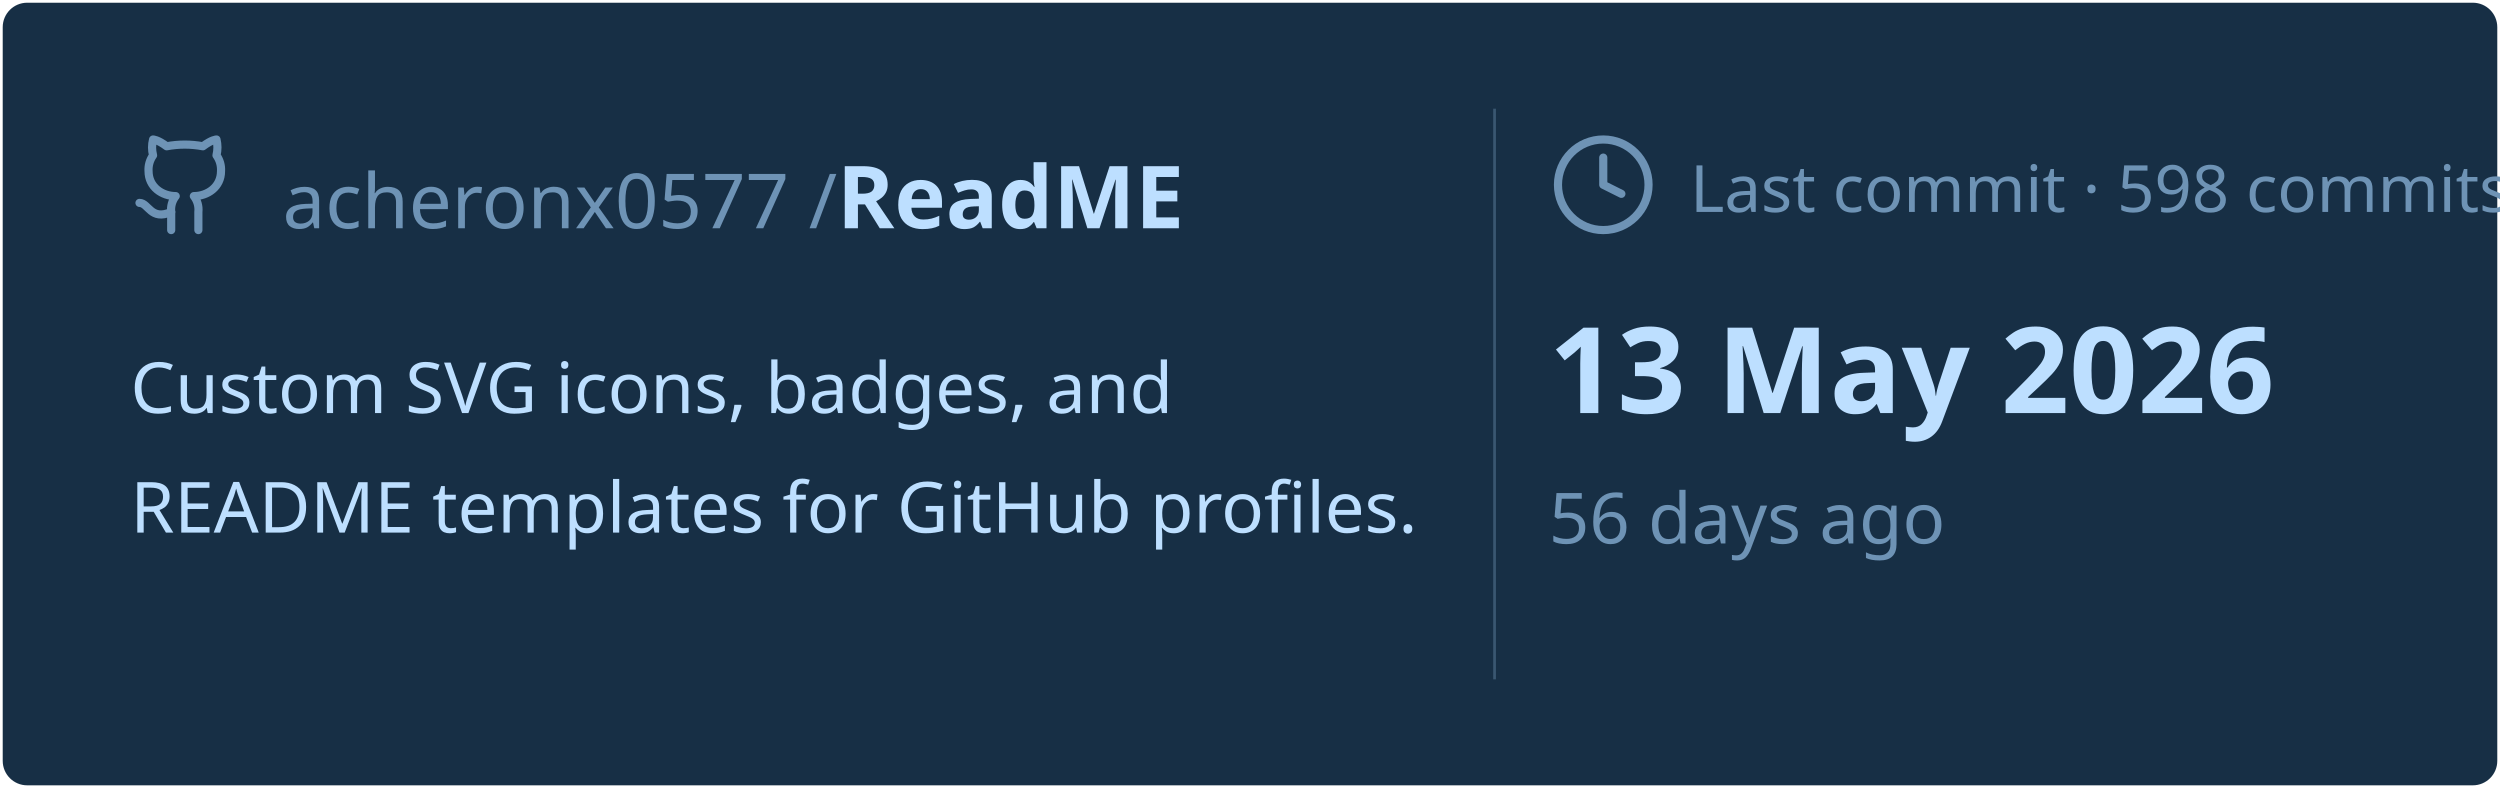
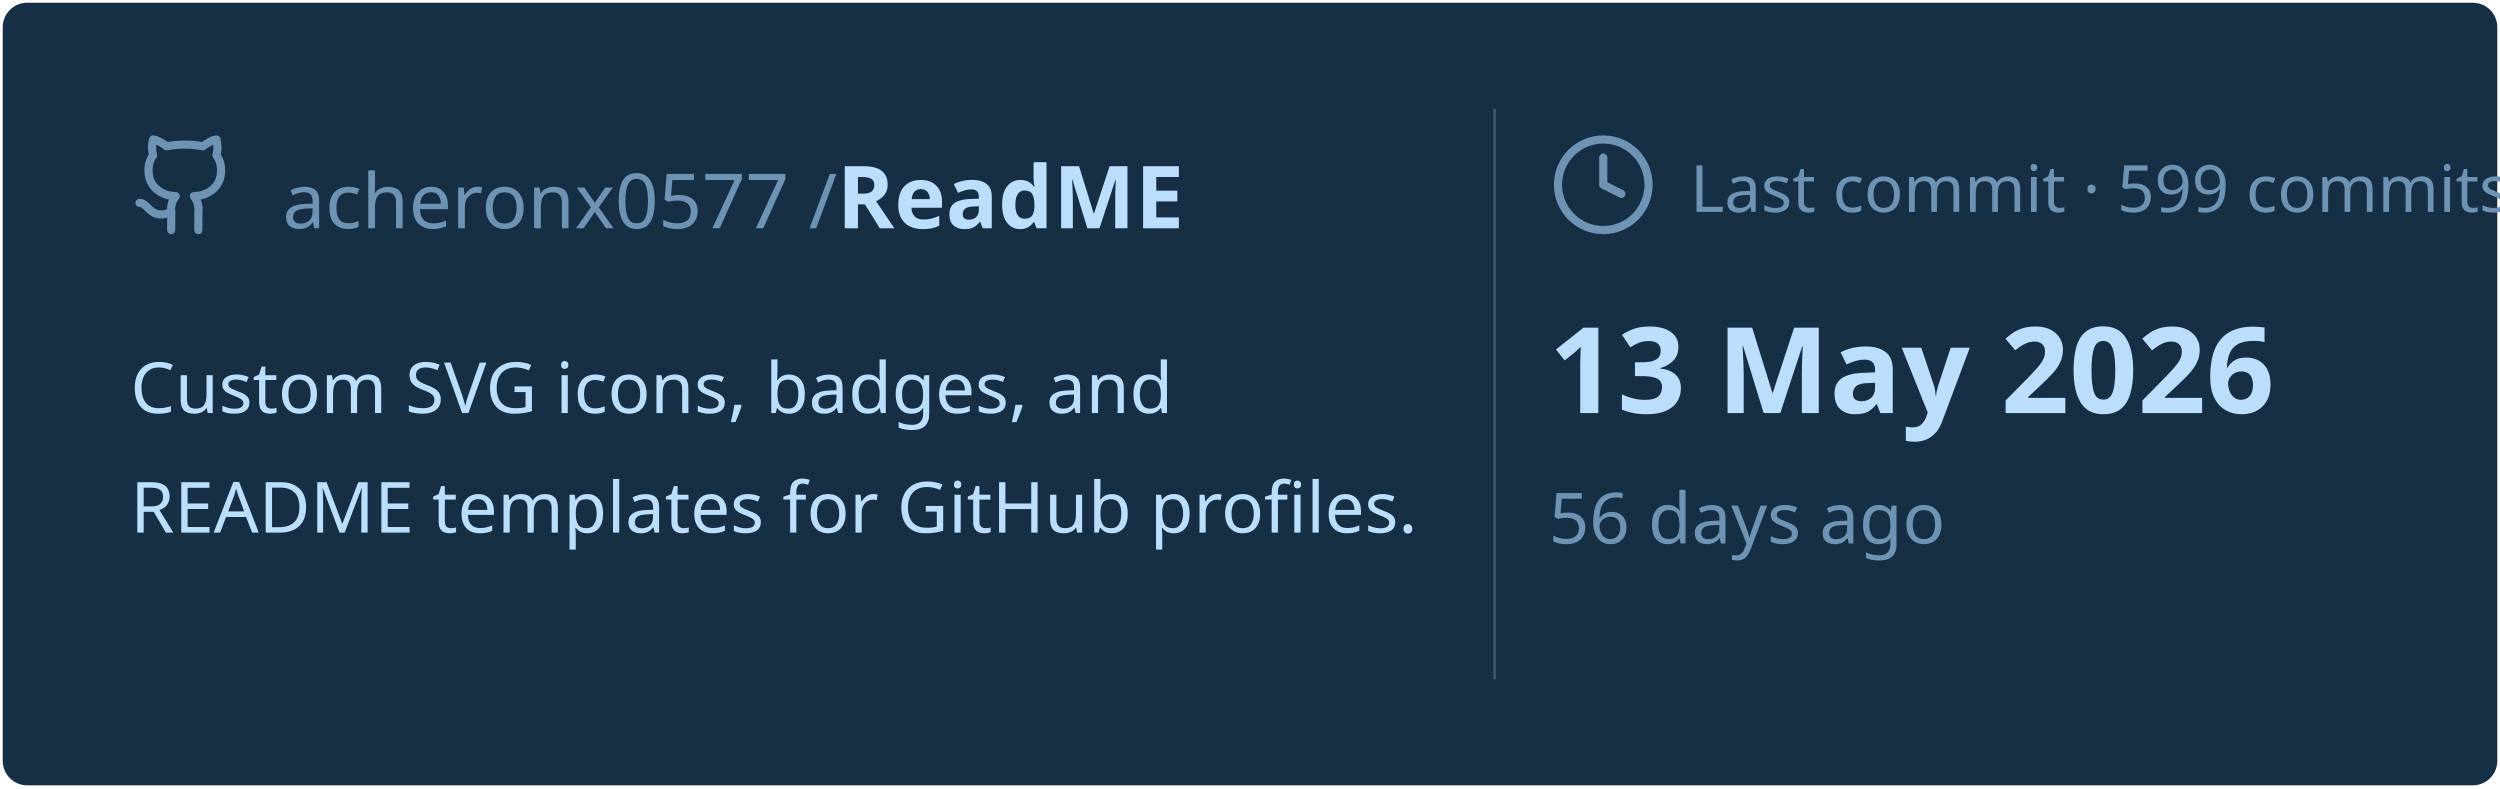
<svg xmlns="http://www.w3.org/2000/svg" viewBox="0 0 460 145" width="460px" height="145px">
  <rect stroke="#000000" stroke-opacity="0" fill="#172F45" rx="4.5" x="0.5" y="0.5" width="459" height="144" />
  <g transform="translate(24, 42)">
    <svg x="0" y="-18" width="20" height="20" viewBox="0 0 24 24" fill="none" stroke="#6E93B5" stroke-width="1.8" stroke-linecap="round" stroke-linejoin="round">
      <path d="M15 22v-4a4.8 4.8 0 0 0-1-3.5c3 0 6-2 6-5.5.08-1.25-.27-2.48-1-3.5.28-1.15.28-2.35 0-3.5 0 0-1 0-3 1.5-2.64-.5-5.36-.5-8 0C6 2 5 2 5 2c-.3 1.15-.3 2.35 0 3.5A5.403 5.403 0 0 0 4 9c0 3.5 3 5.5 6 5.5-.39.49-.68 1.05-.85 1.65-.17.6-.22 1.23-.15 1.85v4" />
      <path d="M9 18c-4.51 2-5-2-7-2" />
    </svg>
    <text x="28" y="0" font-family="&quot;Segoe UI&quot;, Ubuntu, sans-serif" font-size="14" font-weight="400" fill="#6E93B5">acheronx0577 /</text>
    <text x="130" y="0" font-family="&quot;Segoe UI&quot;, Ubuntu, sans-serif" font-size="16" font-weight="700" fill="#BDDFFF">ReadME</text>
  </g>
  <text x="24" y="76" font-family="&quot;Segoe UI&quot;, Ubuntu, sans-serif" font-size="13" font-weight="400" fill="#BDDFFF">Custom SVG icons, badges, and</text>
  <text x="24" y="98" font-family="&quot;Segoe UI&quot;, Ubuntu, sans-serif" font-size="13" font-weight="400" fill="#BDDFFF">README templates for GitHub profiles.</text>
  <line x1="275" y1="20" x2="275" y2="125" stroke="#6E93B5" stroke-width="0.5" stroke-opacity="0.4" />
  <svg x="285" y="24" width="20" height="20" viewBox="0 0 24 24" fill="none" stroke="#6E93B5" stroke-width="1.8" stroke-linecap="round" stroke-linejoin="round">
    <circle cx="12" cy="12" r="10" />
    <polyline points="12 6 12 12 16 14" />
  </svg>
-   <text x="311" y="39" font-family="&quot;Segoe UI&quot;, Ubuntu, sans-serif" font-size="12" font-weight="400" fill="#6E93B5">Last commit · 598 commits</text>
+   <text x="311" y="39" font-family="&quot;Segoe UI&quot;, Ubuntu, sans-serif" font-size="12" font-weight="400" fill="#6E93B5">Last commit · 599 commits</text>
  <text x="285" y="76" font-family="&quot;Segoe UI&quot;, Ubuntu, sans-serif" font-size="22" font-weight="700" fill="#BDDFFF">13 May 2026</text>
  <text x="285" y="100" font-family="&quot;Segoe UI&quot;, Ubuntu, sans-serif" font-size="13" font-weight="400" fill="#6E93B5">56 days ago</text>
</svg>
